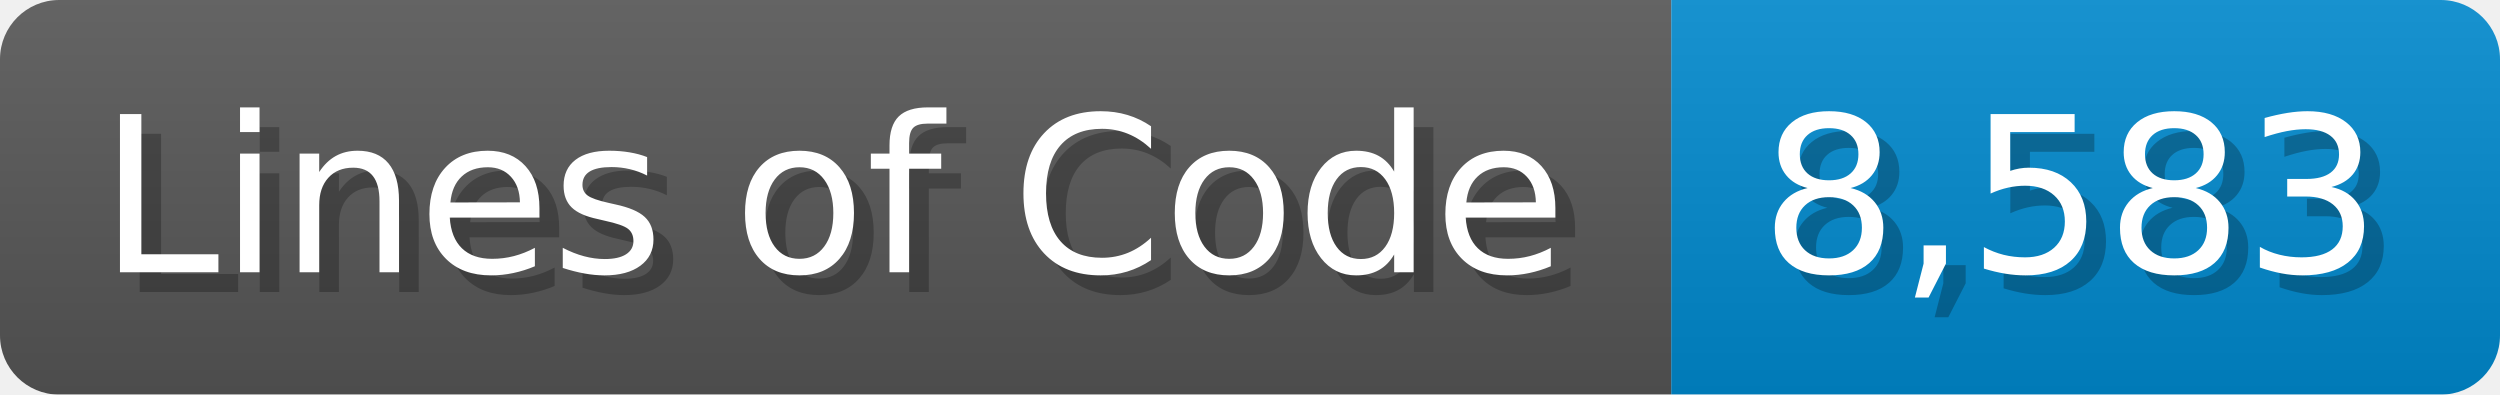
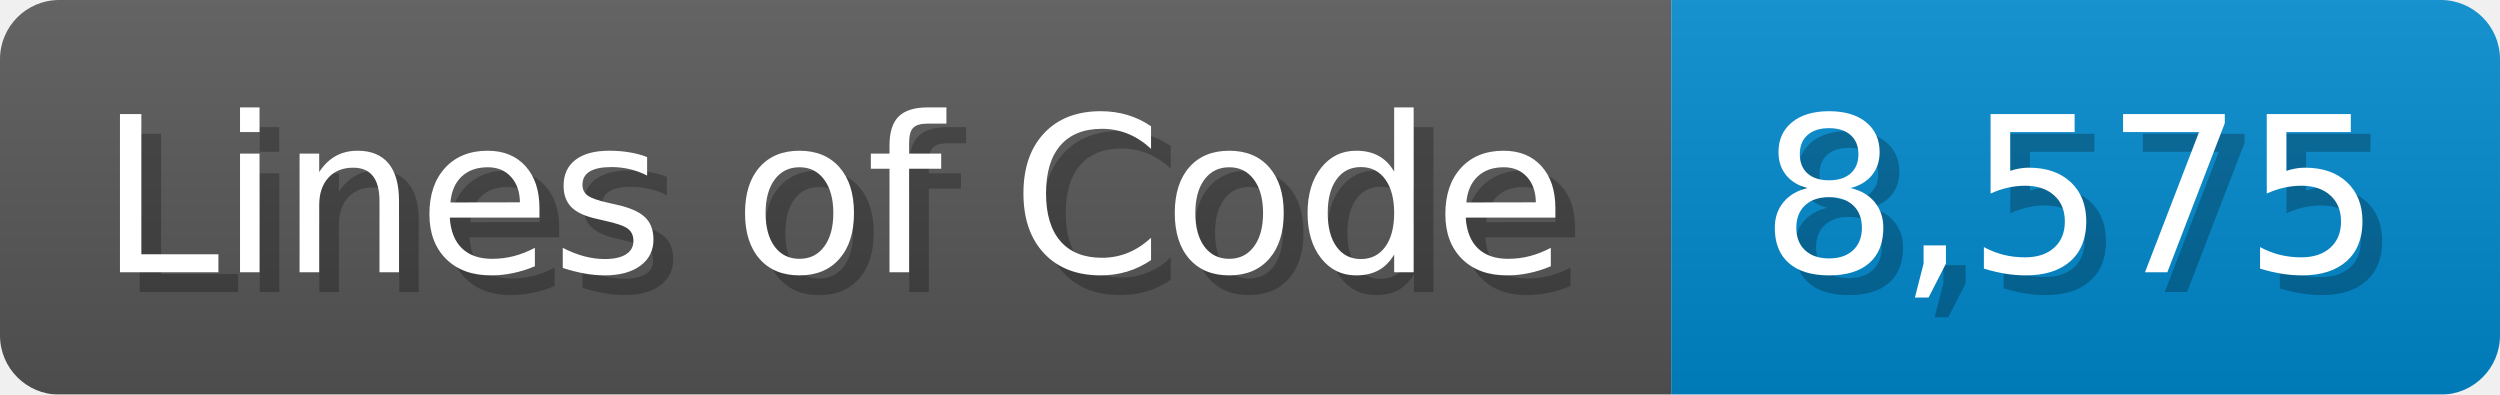
<svg xmlns="http://www.w3.org/2000/svg" width="126.7" height="20" viewBox="0 0 1267 200">
  <linearGradient id="a" x2="0" y2="100%">
    <stop offset="0" stop-opacity=".1" stop-color="#EEE" />
    <stop offset="1" stop-opacity=".1" />
  </linearGradient>
  <mask id="m">
    <rect width="1267" height="200" rx="30" fill="#FFF" />
  </mask>
  <g mask="url(#m)">
    <rect width="847" height="200" fill="#555" />
    <rect width="420" height="200" fill="#08C" x="847" />
    <rect width="1267" height="200" fill="url(#a)" />
  </g>
  <g fill="#fff" text-anchor="start" font-family="Verdana,DejaVu Sans,sans-serif" font-size="110">
    <text x="60" y="148" textLength="747" fill="#000" opacity="0.25">Lines of Code</text>
    <text x="50" y="138" textLength="747">Lines of Code</text>
-     <text x="902" y="148" textLength="320" fill="#000" opacity="0.25">8,583</text>
-     <text x="892" y="138" textLength="320">8,583</text>
+     <text x="902" y="148" textLength="320" fill="#000" opacity="0.25">8,575</text>
+     <text x="892" y="138" textLength="320">8,575</text>
  </g>
</svg>
